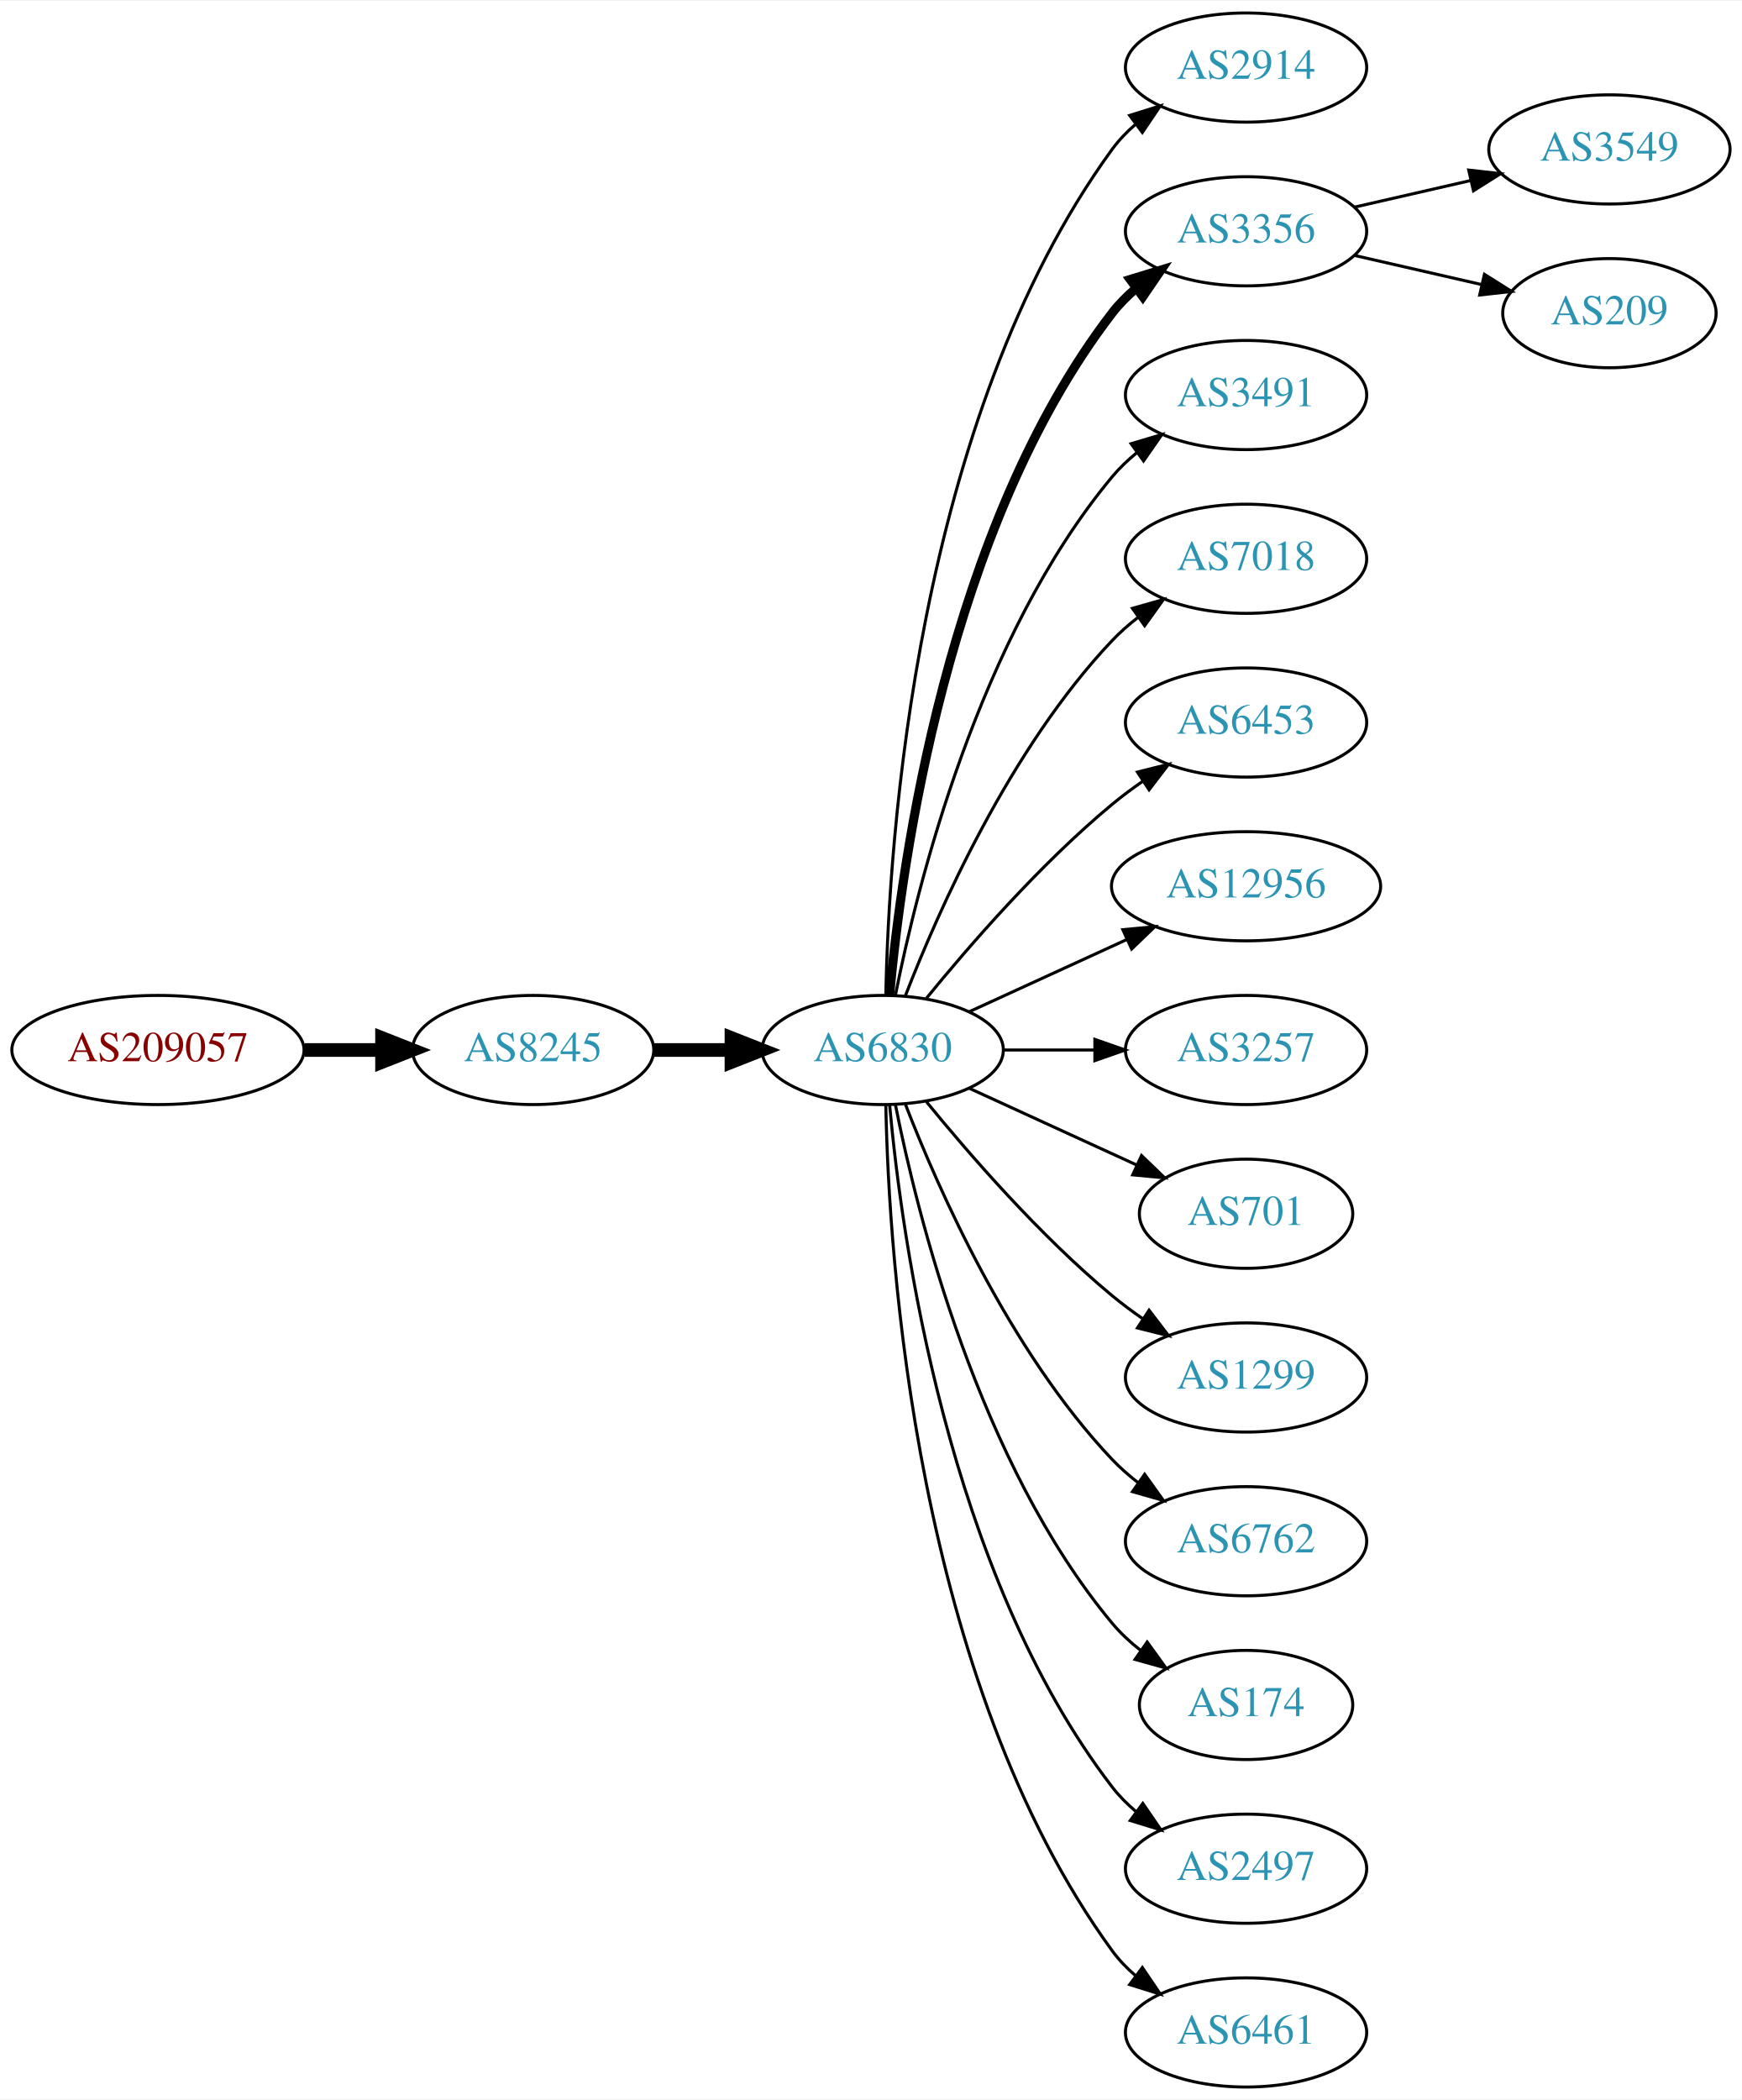
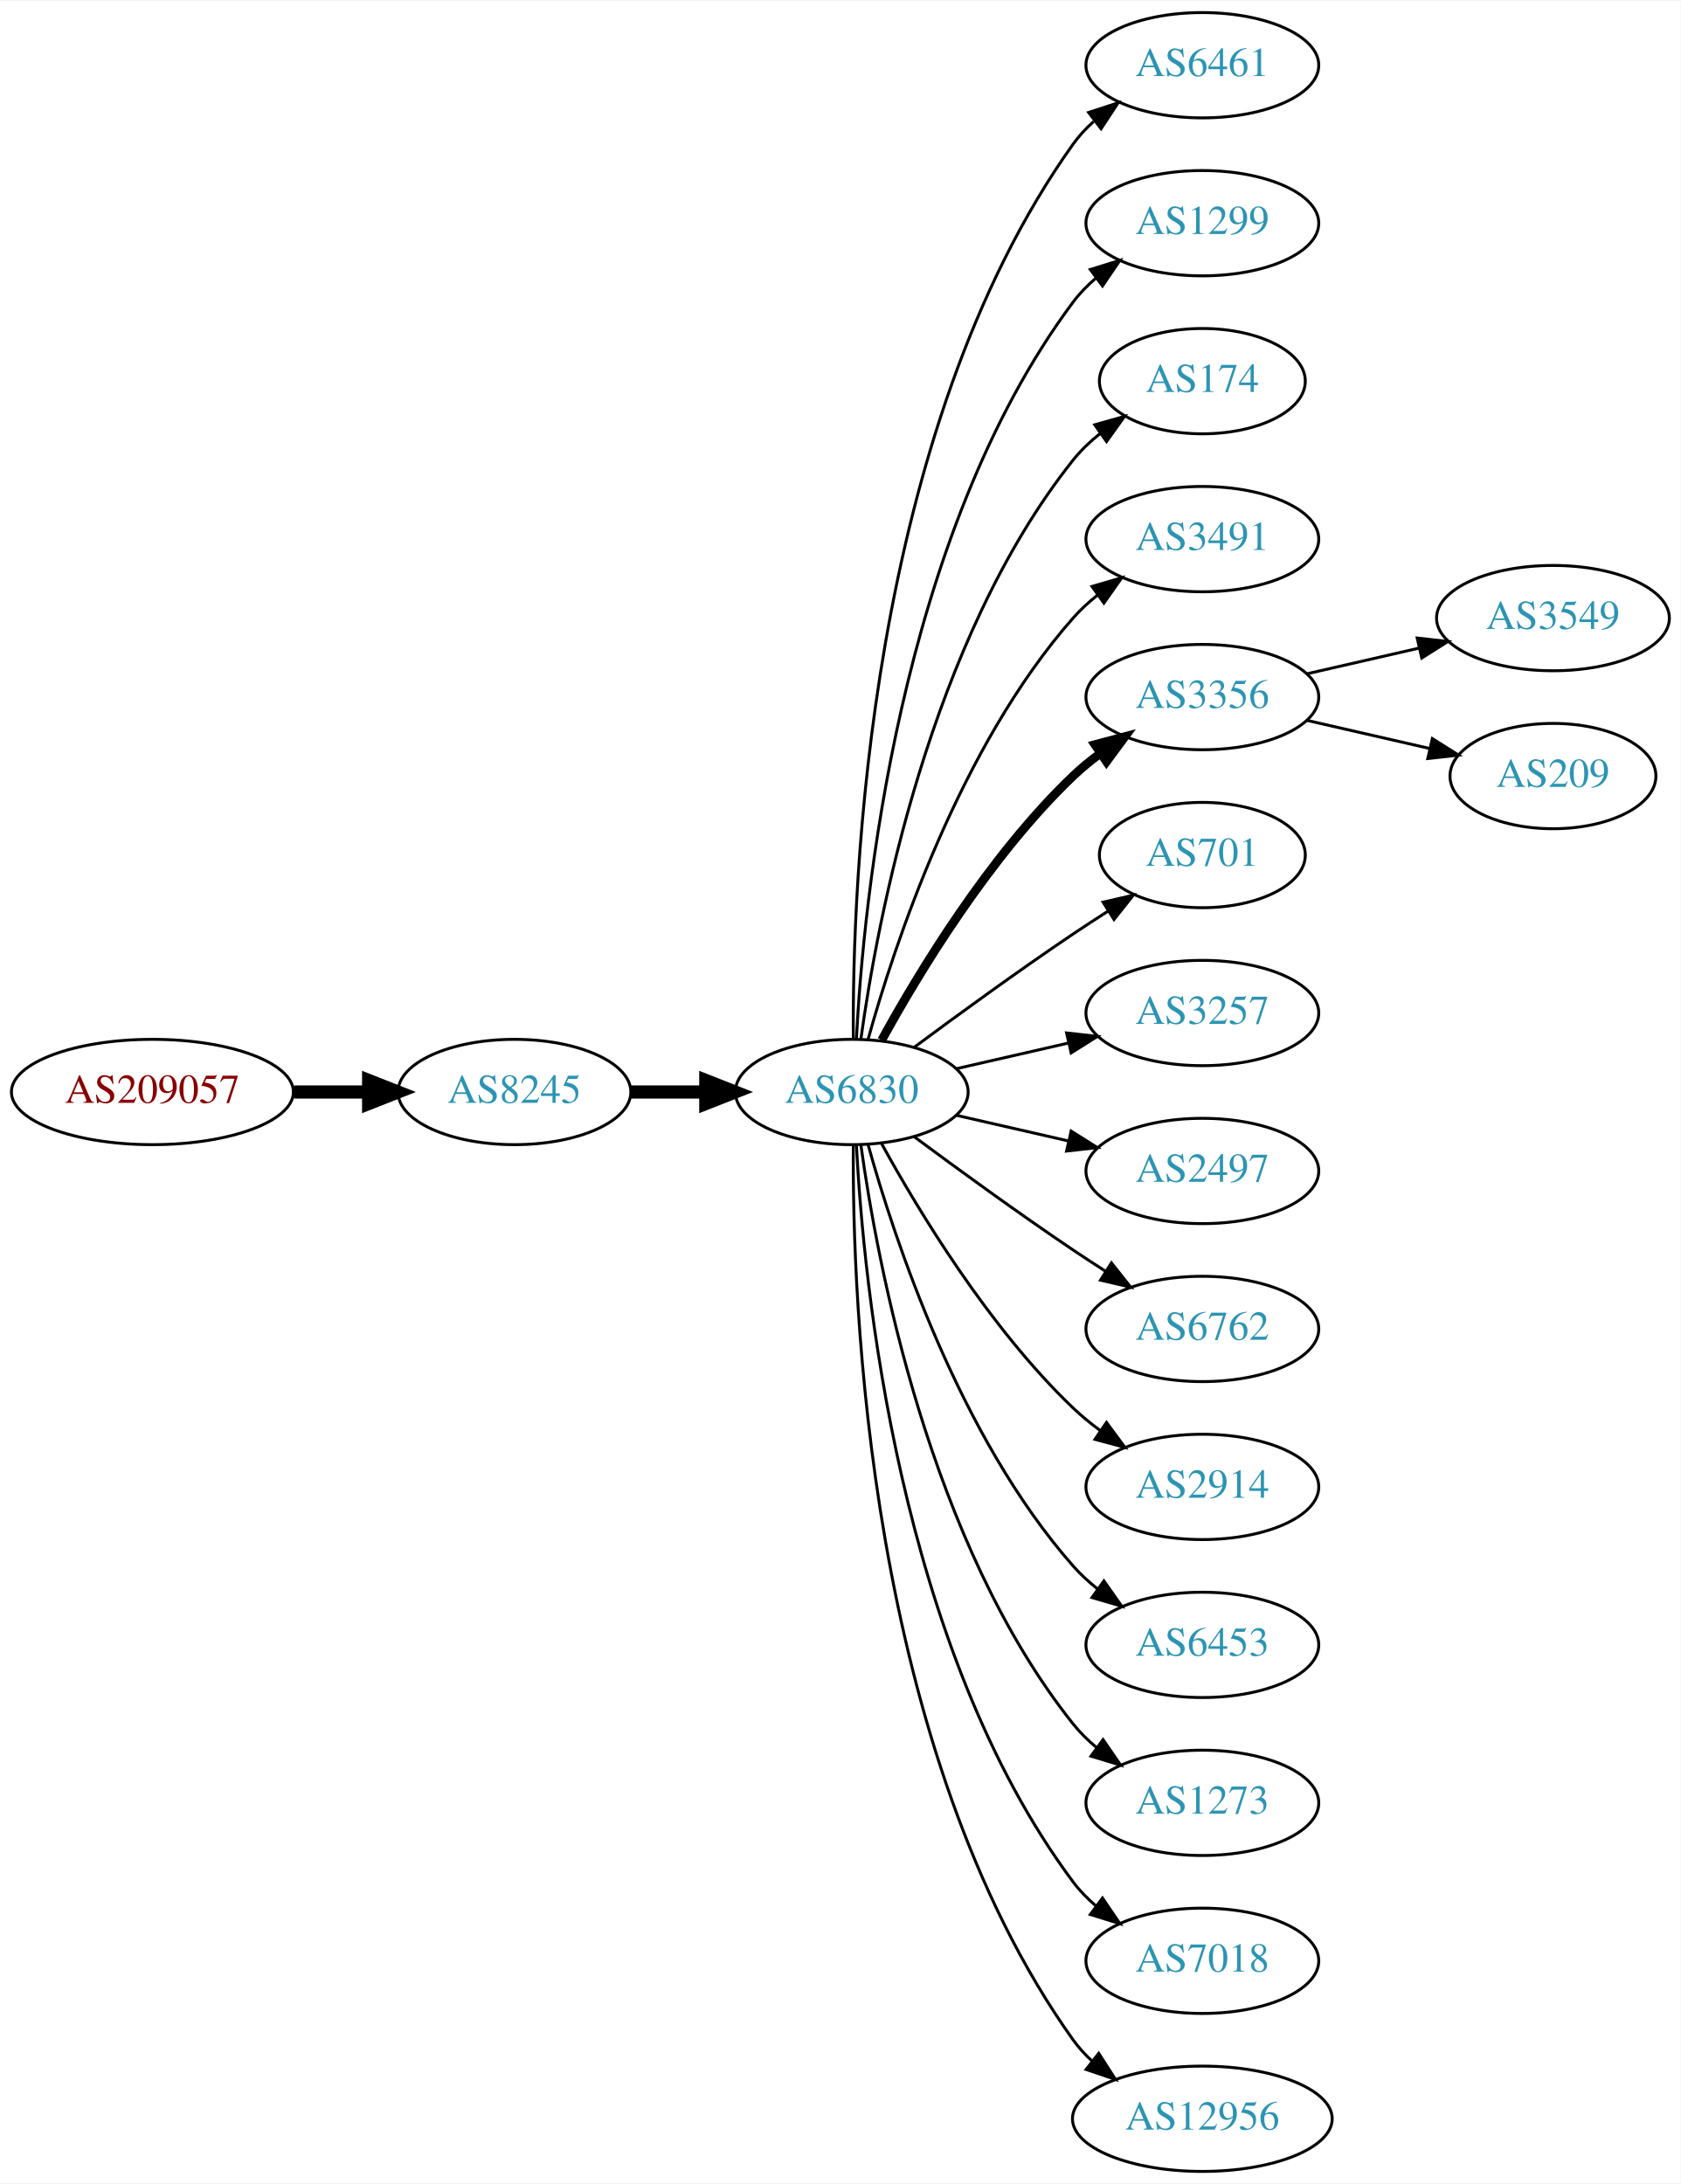
- <svg xmlns="http://www.w3.org/2000/svg" xmlns:xlink="http://www.w3.org/1999/xlink" width="574pt" height="692pt" viewBox="0.00 0.00 574.46 692.00">
-   <g id="graph0" class="graph" transform="scale(1 1) rotate(0) translate(4 688)">
-     <polygon fill="white" stroke="none" points="-4,4 -4,-688 570.463,-688 570.463,4 -4,4" />
+ <svg xmlns="http://www.w3.org/2000/svg" xmlns:xlink="http://www.w3.org/1999/xlink" width="574pt" height="746pt" viewBox="0.00 0.00 574.46 746.00">
+   <g id="graph0" class="graph" transform="scale(1 1) rotate(0) translate(4 742)">
+     <polygon fill="white" stroke="none" points="-4,4 -4,-742 570.463,-742 570.463,4 -4,4" />
    <g id="node1" class="node">
      <g id="a_node1">
        <a xlink:href="/asn/209057" xlink:title="AS209057 ~ netkey information technology gmbh [AT]">
-           <ellipse fill="#ffffff" stroke="black" cx="48.096" cy="-342" rx="48.192" ry="18" />
-           <text text-anchor="middle" x="48.096" y="-338.3" font-family="Times,serif" font-size="14.00" fill="#880000">AS209057</text>
+           <ellipse fill="#ffffff" stroke="black" cx="48.096" cy="-369" rx="48.192" ry="18" />
+           <text text-anchor="middle" x="48.096" y="-365.3" font-family="Times,serif" font-size="14.00" fill="#880000">AS209057</text>
        </a>
      </g>
    </g>
    <g id="node2" class="node">
      <g id="a_node2">
        <a xlink:href="/asn/8245" xlink:title="AS8245 ~ Video-Broadcast GmbH [AT]">
-           <ellipse fill="#ffffff" stroke="black" cx="171.838" cy="-342" rx="39.794" ry="18" />
-           <text text-anchor="middle" x="171.838" y="-338.3" font-family="Times,serif" font-size="14.00" fill="#2c94b3">AS8245</text>
+           <ellipse fill="#ffffff" stroke="black" cx="171.838" cy="-369" rx="39.794" ry="18" />
+           <text text-anchor="middle" x="171.838" y="-365.3" font-family="Times,serif" font-size="14.00" fill="#2c94b3">AS8245</text>
        </a>
      </g>
    </g>
    <g id="edge1" class="edge">
-       <path fill="none" stroke="black" stroke-width="4.5" d="M96.513,-342C104.867,-342 113.577,-342 121.969,-342" />
-       <polygon fill="black" stroke="black" stroke-width="4.5" points="122.004,-345.938 132.004,-342 122.004,-338.063 122.004,-345.938" />
+       <path fill="none" stroke="black" stroke-width="4.5" d="M96.513,-369C104.867,-369 113.577,-369 121.969,-369" />
+       <polygon fill="black" stroke="black" stroke-width="4.5" points="122.004,-372.938 132.004,-369 122.004,-365.063 122.004,-372.938" />
    </g>
    <g id="node3" class="node">
      <g id="a_node3">
        <a xlink:href="/asn/6830" xlink:title="AS6830 ~ LGI-UPC [AT]">
-           <ellipse fill="#ffffff" stroke="black" cx="287.131" cy="-342" rx="39.794" ry="18" />
-           <text text-anchor="middle" x="287.131" y="-338.3" font-family="Times,serif" font-size="14.00" fill="#2c94b3">AS6830</text>
+           <ellipse fill="#ffffff" stroke="black" cx="287.131" cy="-369" rx="39.794" ry="18" />
+           <text text-anchor="middle" x="287.131" y="-365.3" font-family="Times,serif" font-size="14.00" fill="#2c94b3">AS6830</text>
        </a>
      </g>
    </g>
    <g id="edge2" class="edge">
-       <path fill="none" stroke="black" stroke-width="4.5" d="M211.51,-342C219.713,-342 228.477,-342 237.009,-342" />
-       <polygon fill="black" stroke="black" stroke-width="4.5" points="237.248,-345.938 247.248,-342 237.248,-338.063 237.248,-345.938" />
+       <path fill="none" stroke="black" stroke-width="4.5" d="M211.51,-369C219.713,-369 228.477,-369 237.009,-369" />
+       <polygon fill="black" stroke="black" stroke-width="4.5" points="237.248,-372.938 247.248,-369 237.248,-365.063 237.248,-372.938" />
    </g>
    <g id="node4" class="node">
      <g id="a_node4">
-         <a xlink:href="/asn/2914" xlink:title="AS2914 ~ NTT America, Inc. [US]">
-           <ellipse fill="#ffffff" stroke="black" cx="406.973" cy="-666" rx="39.794" ry="18" />
-           <text text-anchor="middle" x="406.973" y="-662.3" font-family="Times,serif" font-size="14.00" fill="#2c94b3">AS2914</text>
+         <a xlink:href="/asn/6461" xlink:title="AS6461 ~ Zayo Bandwidth [US]">
+           <ellipse fill="#ffffff" stroke="black" cx="406.973" cy="-720" rx="39.794" ry="18" />
+           <text text-anchor="middle" x="406.973" y="-716.3" font-family="Times,serif" font-size="14.00" fill="#2c94b3">AS6461</text>
        </a>
      </g>
    </g>
    <g id="edge3" class="edge">
-       <path fill="none" stroke="black" d="M288.163,-360.337C289.136,-410.079 297.855,-549.806 362.777,-639 364.989,-642.039 367.657,-644.813 370.569,-647.326" />
-       <polygon fill="black" stroke="black" points="368.587,-650.214 378.7,-653.373 372.764,-644.597 368.587,-650.214" />
+       <path fill="none" stroke="black" d="M287.68,-387.063C287.26,-439.503 292.414,-594.293 362.777,-693 364.779,-695.809 367.174,-698.388 369.795,-700.743" />
+       <polygon fill="black" stroke="black" points="368.099,-703.852 378.171,-707.139 372.348,-698.288 368.099,-703.852" />
    </g>
    <g id="node5" class="node">
      <g id="a_node5">
-         <a xlink:href="/asn/3356" xlink:title="AS3356 ~ Level 3 Parent, LLC [US]">
-           <ellipse fill="#ffffff" stroke="black" cx="406.973" cy="-612" rx="39.794" ry="18" />
-           <text text-anchor="middle" x="406.973" y="-608.3" font-family="Times,serif" font-size="14.00" fill="#2c94b3">AS3356</text>
+         <a xlink:href="/asn/1299" xlink:title="AS1299 ~ Telia Carrier [EU]">
+           <ellipse fill="#ffffff" stroke="black" cx="406.973" cy="-666" rx="39.794" ry="18" />
+           <text text-anchor="middle" x="406.973" y="-662.3" font-family="Times,serif" font-size="14.00" fill="#2c94b3">AS1299</text>
        </a>
      </g>
    </g>
    <g id="edge4" class="edge">
-       <path fill="none" stroke="black" stroke-width="3" d="M289.415,-360.117C293.313,-403.332 308.33,-514.131 362.777,-585 365.067,-587.981 367.787,-590.716 370.732,-593.205" />
-       <polygon fill="black" stroke="black" stroke-width="3" points="368.778,-596.113 378.908,-599.218 372.926,-590.473 368.778,-596.113" />
+       <path fill="none" stroke="black" d="M288.723,-387.023C291.099,-433.412 303.017,-558.893 362.777,-639 365.025,-642.013 367.717,-644.769 370.643,-647.272" />
+       <polygon fill="black" stroke="black" points="368.674,-650.169 378.795,-653.303 372.838,-644.542 368.674,-650.169" />
    </g>
    <g id="node6" class="node">
      <g id="a_node6">
+         <a xlink:href="/asn/174" xlink:title="AS174 ~ Cogent Communications [US]">
+           <ellipse fill="#ffffff" stroke="black" cx="406.973" cy="-612" rx="35.194" ry="18" />
+           <text text-anchor="middle" x="406.973" y="-608.3" font-family="Times,serif" font-size="14.00" fill="#2c94b3">AS174</text>
+         </a>
+       </g>
+     </g>
+     <g id="edge5" class="edge">
+       <path fill="none" stroke="black" d="M290.27,-387.17C295.77,-426.974 313.596,-523.233 362.777,-585 365.442,-588.347 368.642,-591.393 372.08,-594.132" />
+       <polygon fill="black" stroke="black" points="370.198,-597.087 380.394,-599.965 374.218,-591.357 370.198,-597.087" />
+     </g>
+     <g id="node7" class="node">
+       <g id="a_node7">
        <a xlink:href="/asn/3491" xlink:title="AS3491 ~ PCCW Global, Inc. [US]">
          <ellipse fill="#ffffff" stroke="black" cx="406.973" cy="-558" rx="39.794" ry="18" />
          <text text-anchor="middle" x="406.973" y="-554.3" font-family="Times,serif" font-size="14.00" fill="#2c94b3">AS3491</text>
        </a>
      </g>
    </g>
-     <g id="edge5" class="edge">
-       <path fill="none" stroke="black" d="M291.33,-360.073C298.493,-396.141 318.767,-478.125 362.777,-531 365.182,-533.889 367.979,-536.563 370.971,-539.013" />
-       <polygon fill="black" stroke="black" points="369.059,-541.95 379.214,-544.973 373.161,-536.277 369.059,-541.95" />
-     </g>
-     <g id="node7" class="node">
-       <g id="a_node7">
-         <a xlink:href="/asn/7018" xlink:title="AS7018 ~ AT&amp;T Services, Inc. [US]">
-           <ellipse fill="#ffffff" stroke="black" cx="406.973" cy="-504" rx="39.794" ry="18" />
-           <text text-anchor="middle" x="406.973" y="-500.3" font-family="Times,serif" font-size="14.00" fill="#2c94b3">AS7018</text>
-         </a>
-       </g>
-     </g>
    <g id="edge6" class="edge">
-       <path fill="none" stroke="black" d="M294.654,-359.994C305.404,-387.728 329.062,-441.429 362.777,-477 365.363,-479.728 368.281,-482.294 371.349,-484.677" />
-       <polygon fill="black" stroke="black" points="369.503,-487.658 379.697,-490.543 373.527,-481.93 369.503,-487.658" />
+       <path fill="none" stroke="black" d="M292.704,-386.946C301.61,-418.995 323.894,-486.842 362.777,-531 365.261,-533.821 368.111,-536.449 371.137,-538.871" />
+       <polygon fill="black" stroke="black" points="369.254,-541.828 379.426,-544.791 373.322,-536.131 369.254,-541.828" />
    </g>
    <g id="node8" class="node">
      <g id="a_node8">
-         <a xlink:href="/asn/6453" xlink:title="AS6453 ~ TATA COMMUNICATIONS (AMERICA) INC [US]">
-           <ellipse fill="#ffffff" stroke="black" cx="406.973" cy="-450" rx="39.794" ry="18" />
-           <text text-anchor="middle" x="406.973" y="-446.3" font-family="Times,serif" font-size="14.00" fill="#2c94b3">AS6453</text>
+         <a xlink:href="/asn/3356" xlink:title="AS3356 ~ Level 3 Parent, LLC [US]">
+           <ellipse fill="#ffffff" stroke="black" cx="406.973" cy="-504" rx="39.794" ry="18" />
+           <text text-anchor="middle" x="406.973" y="-500.3" font-family="Times,serif" font-size="14.00" fill="#2c94b3">AS3356</text>
        </a>
      </g>
    </g>
    <g id="edge7" class="edge">
-       <path fill="none" stroke="black" d="M301.55,-359.065C315.665,-376.375 339.079,-403.345 362.777,-423 365.994,-425.668 369.494,-428.27 373.065,-430.741" />
-       <polygon fill="black" stroke="black" points="371.143,-433.666 381.421,-436.236 374.988,-427.817 371.143,-433.666" />
+       <path fill="none" stroke="black" stroke-width="3" d="M297.372,-386.713C309.918,-409.561 334.095,-449.611 362.777,-477 365.646,-479.739 368.834,-482.347 372.144,-484.785" />
+       <polygon fill="black" stroke="black" stroke-width="3" points="370.267,-487.742 380.503,-490.477 374.207,-481.956 370.267,-487.742" />
    </g>
    <g id="node9" class="node">
      <g id="a_node9">
-         <a xlink:href="/asn/12956" xlink:title="AS12956 ~ TELXIUS [ES]">
-           <ellipse fill="#ffffff" stroke="black" cx="406.973" cy="-396" rx="44.393" ry="18" />
-           <text text-anchor="middle" x="406.973" y="-392.3" font-family="Times,serif" font-size="14.00" fill="#2c94b3">AS12956</text>
+         <a xlink:href="/asn/701" xlink:title="AS701 ~ UUNET [US]">
+           <ellipse fill="#ffffff" stroke="black" cx="406.973" cy="-450" rx="35.194" ry="18" />
+           <text text-anchor="middle" x="406.973" y="-446.3" font-family="Times,serif" font-size="14.00" fill="#2c94b3">AS701</text>
        </a>
      </g>
    </g>
    <g id="edge8" class="edge">
-       <path fill="none" stroke="black" d="M315.76,-354.661C331.258,-361.762 350.824,-370.728 367.771,-378.494" />
-       <polygon fill="black" stroke="black" points="366.324,-381.681 376.873,-382.665 369.24,-375.317 366.324,-381.681" />
+       <path fill="none" stroke="black" d="M308.461,-384.277C323.324,-395.304 344.068,-410.407 362.777,-423 366.595,-425.569 370.645,-428.21 374.675,-430.786" />
+       <polygon fill="black" stroke="black" points="373.044,-433.895 383.369,-436.271 376.779,-427.975 373.044,-433.895" />
    </g>
    <g id="node10" class="node">
      <g id="a_node10">
        <a xlink:href="/asn/3257" xlink:title="AS3257 ~ GTT [DE]">
-           <ellipse fill="#ffffff" stroke="black" cx="406.973" cy="-342" rx="39.794" ry="18" />
-           <text text-anchor="middle" x="406.973" y="-338.3" font-family="Times,serif" font-size="14.00" fill="#2c94b3">AS3257</text>
+           <ellipse fill="#ffffff" stroke="black" cx="406.973" cy="-396" rx="39.794" ry="18" />
+           <text text-anchor="middle" x="406.973" y="-392.3" font-family="Times,serif" font-size="14.00" fill="#2c94b3">AS3257</text>
        </a>
      </g>
    </g>
    <g id="edge9" class="edge">
-       <path fill="none" stroke="black" d="M327.044,-342C336.597,-342 346.947,-342 356.909,-342" />
-       <polygon fill="black" stroke="black" points="357.102,-345.5 367.102,-342 357.102,-338.5 357.102,-345.5" />
+       <path fill="none" stroke="black" d="M322.85,-376.955C334.85,-379.704 348.471,-382.825 361.164,-385.733" />
+       <polygon fill="black" stroke="black" points="360.566,-389.187 371.095,-388.009 362.129,-382.364 360.566,-389.187" />
    </g>
    <g id="node11" class="node">
      <g id="a_node11">
-         <a xlink:href="/asn/701" xlink:title="AS701 ~ UUNET [US]">
-           <ellipse fill="#ffffff" stroke="black" cx="406.973" cy="-288" rx="35.194" ry="18" />
-           <text text-anchor="middle" x="406.973" y="-284.3" font-family="Times,serif" font-size="14.00" fill="#2c94b3">AS701</text>
+         <a xlink:href="/asn/2497" xlink:title="AS2497 ~ Internet Initiative Japan Inc. [JP]">
+           <ellipse fill="#ffffff" stroke="black" cx="406.973" cy="-342" rx="39.794" ry="18" />
+           <text text-anchor="middle" x="406.973" y="-338.3" font-family="Times,serif" font-size="14.00" fill="#2c94b3">AS2497</text>
        </a>
      </g>
    </g>
    <g id="edge10" class="edge">
-       <path fill="none" stroke="black" d="M315.76,-329.339C332.176,-321.817 353.158,-312.202 370.754,-304.139" />
-       <polygon fill="black" stroke="black" points="372.499,-307.189 380.132,-299.842 369.583,-300.826 372.499,-307.189" />
+       <path fill="none" stroke="black" d="M322.85,-361.045C334.85,-358.296 348.471,-355.175 361.164,-352.267" />
+       <polygon fill="black" stroke="black" points="362.129,-355.636 371.095,-349.991 360.566,-348.813 362.129,-355.636" />
    </g>
    <g id="node12" class="node">
      <g id="a_node12">
-         <a xlink:href="/asn/1299" xlink:title="AS1299 ~ Telia Carrier [EU]">
-           <ellipse fill="#ffffff" stroke="black" cx="406.973" cy="-234" rx="39.794" ry="18" />
-           <text text-anchor="middle" x="406.973" y="-230.3" font-family="Times,serif" font-size="14.00" fill="#2c94b3">AS1299</text>
+         <a xlink:href="/asn/6762" xlink:title="AS6762 ~ TELECOM ITALIA SPARKLE S.p.A. [IT]">
+           <ellipse fill="#ffffff" stroke="black" cx="406.973" cy="-288" rx="39.794" ry="18" />
+           <text text-anchor="middle" x="406.973" y="-284.3" font-family="Times,serif" font-size="14.00" fill="#2c94b3">AS6762</text>
        </a>
      </g>
    </g>
    <g id="edge11" class="edge">
-       <path fill="none" stroke="black" d="M301.55,-324.935C315.665,-307.625 339.079,-280.655 362.777,-261 365.994,-258.332 369.494,-255.73 373.065,-253.259" />
-       <polygon fill="black" stroke="black" points="374.988,-256.183 381.421,-247.764 371.143,-250.334 374.988,-256.183" />
+       <path fill="none" stroke="black" d="M308.461,-353.723C323.324,-342.696 344.068,-327.593 362.777,-315 366.326,-312.611 370.077,-310.161 373.825,-307.758" />
+       <polygon fill="black" stroke="black" points="375.893,-310.591 382.474,-302.288 372.151,-304.675 375.893,-310.591" />
    </g>
    <g id="node13" class="node">
      <g id="a_node13">
-         <a xlink:href="/asn/6762" xlink:title="AS6762 ~ TELECOM ITALIA SPARKLE S.p.A. [IT]">
-           <ellipse fill="#ffffff" stroke="black" cx="406.973" cy="-180" rx="39.794" ry="18" />
-           <text text-anchor="middle" x="406.973" y="-176.3" font-family="Times,serif" font-size="14.00" fill="#2c94b3">AS6762</text>
+         <a xlink:href="/asn/2914" xlink:title="AS2914 ~ NTT America, Inc. [US]">
+           <ellipse fill="#ffffff" stroke="black" cx="406.973" cy="-234" rx="39.794" ry="18" />
+           <text text-anchor="middle" x="406.973" y="-230.3" font-family="Times,serif" font-size="14.00" fill="#2c94b3">AS2914</text>
        </a>
      </g>
    </g>
    <g id="edge12" class="edge">
-       <path fill="none" stroke="black" d="M294.654,-324.006C305.404,-296.272 329.062,-242.571 362.777,-207 365.363,-204.272 368.281,-201.706 371.349,-199.323" />
-       <polygon fill="black" stroke="black" points="373.527,-202.07 379.697,-193.457 369.503,-196.342 373.527,-202.07" />
+       <path fill="none" stroke="black" d="M297.372,-351.287C309.918,-328.439 334.095,-288.389 362.777,-261 365.646,-258.261 368.834,-255.653 372.144,-253.215" />
+       <polygon fill="black" stroke="black" points="374.207,-256.044 380.503,-247.523 370.267,-250.258 374.207,-256.044" />
    </g>
    <g id="node14" class="node">
      <g id="a_node14">
-         <a xlink:href="/asn/174" xlink:title="AS174 ~ Cogent Communications [US]">
-           <ellipse fill="#ffffff" stroke="black" cx="406.973" cy="-126" rx="35.194" ry="18" />
-           <text text-anchor="middle" x="406.973" y="-122.3" font-family="Times,serif" font-size="14.00" fill="#2c94b3">AS174</text>
+         <a xlink:href="/asn/6453" xlink:title="AS6453 ~ TATA COMMUNICATIONS (AMERICA) INC [US]">
+           <ellipse fill="#ffffff" stroke="black" cx="406.973" cy="-180" rx="39.794" ry="18" />
+           <text text-anchor="middle" x="406.973" y="-176.3" font-family="Times,serif" font-size="14.00" fill="#2c94b3">AS6453</text>
        </a>
      </g>
    </g>
    <g id="edge13" class="edge">
-       <path fill="none" stroke="black" d="M291.33,-323.927C298.493,-287.859 318.767,-205.875 362.777,-153 365.514,-149.712 368.759,-146.702 372.223,-143.983" />
-       <polygon fill="black" stroke="black" points="374.359,-146.761 380.564,-138.173 370.358,-141.017 374.359,-146.761" />
+       <path fill="none" stroke="black" d="M292.704,-351.054C301.61,-319.005 323.894,-251.158 362.777,-207 365.261,-204.179 368.111,-201.551 371.137,-199.129" />
+       <polygon fill="black" stroke="black" points="373.322,-201.869 379.426,-193.209 369.254,-196.172 373.322,-201.869" />
    </g>
    <g id="node15" class="node">
      <g id="a_node15">
-         <a xlink:href="/asn/2497" xlink:title="AS2497 ~ Internet Initiative Japan Inc. [JP]">
-           <ellipse fill="#ffffff" stroke="black" cx="406.973" cy="-72" rx="39.794" ry="18" />
-           <text text-anchor="middle" x="406.973" y="-68.3" font-family="Times,serif" font-size="14.00" fill="#2c94b3">AS2497</text>
+         <a xlink:href="/asn/1273" xlink:title="AS1273 ~ Vodafone Group PLC [EU]">
+           <ellipse fill="#ffffff" stroke="black" cx="406.973" cy="-126" rx="39.794" ry="18" />
+           <text text-anchor="middle" x="406.973" y="-122.3" font-family="Times,serif" font-size="14.00" fill="#2c94b3">AS1273</text>
        </a>
      </g>
    </g>
    <g id="edge14" class="edge">
-       <path fill="none" stroke="black" d="M289.415,-323.883C293.313,-280.668 308.33,-169.869 362.777,-99 365.067,-96.019 367.787,-93.284 370.732,-90.796" />
-       <polygon fill="black" stroke="black" points="372.926,-93.527 378.908,-84.782 368.778,-87.888 372.926,-93.527" />
+       <path fill="none" stroke="black" d="M290.27,-350.83C295.77,-311.026 313.596,-214.767 362.777,-153 365.119,-150.06 367.873,-147.351 370.839,-144.879" />
+       <polygon fill="black" stroke="black" points="373.031,-147.612 379.045,-138.89 368.904,-141.958 373.031,-147.612" />
    </g>
    <g id="node16" class="node">
      <g id="a_node16">
-         <a xlink:href="/asn/6461" xlink:title="AS6461 ~ Zayo Bandwidth [US]">
-           <ellipse fill="#ffffff" stroke="black" cx="406.973" cy="-18" rx="39.794" ry="18" />
-           <text text-anchor="middle" x="406.973" y="-14.3" font-family="Times,serif" font-size="14.00" fill="#2c94b3">AS6461</text>
+         <a xlink:href="/asn/7018" xlink:title="AS7018 ~ AT&amp;T Services, Inc. [US]">
+           <ellipse fill="#ffffff" stroke="black" cx="406.973" cy="-72" rx="39.794" ry="18" />
+           <text text-anchor="middle" x="406.973" y="-68.3" font-family="Times,serif" font-size="14.00" fill="#2c94b3">AS7018</text>
        </a>
      </g>
    </g>
    <g id="edge15" class="edge">
-       <path fill="none" stroke="black" d="M288.163,-323.663C289.136,-273.921 297.855,-134.194 362.777,-45 364.989,-41.961 367.657,-39.187 370.569,-36.674" />
-       <polygon fill="black" stroke="black" points="372.764,-39.403 378.7,-30.627 368.587,-33.786 372.764,-39.403" />
+       <path fill="none" stroke="black" d="M288.723,-350.977C291.099,-304.588 303.017,-179.107 362.777,-99 365.025,-95.987 367.717,-93.231 370.643,-90.728" />
+       <polygon fill="black" stroke="black" points="372.838,-93.459 378.795,-84.697 368.674,-87.831 372.838,-93.459" />
    </g>
    <g id="node17" class="node">
      <g id="a_node17">
-         <a xlink:href="/asn/3549" xlink:title="AS3549 ~ Level 3 Parent, LLC [US]">
-           <ellipse fill="#ffffff" stroke="black" cx="526.816" cy="-639" rx="39.794" ry="18" />
-           <text text-anchor="middle" x="526.816" y="-635.3" font-family="Times,serif" font-size="14.00" fill="#2c94b3">AS3549</text>
+         <a xlink:href="/asn/12956" xlink:title="AS12956 ~ TELXIUS [ES]">
+           <ellipse fill="#ffffff" stroke="black" cx="406.973" cy="-18" rx="44.393" ry="18" />
+           <text text-anchor="middle" x="406.973" y="-14.3" font-family="Times,serif" font-size="14.00" fill="#2c94b3">AS12956</text>
        </a>
      </g>
    </g>
    <g id="edge16" class="edge">
-       <path fill="none" stroke="black" d="M442.693,-619.955C454.693,-622.704 468.314,-625.825 481.006,-628.733" />
-       <polygon fill="black" stroke="black" points="480.409,-632.187 490.938,-631.009 481.972,-625.364 480.409,-632.187" />
+       <path fill="none" stroke="black" d="M287.68,-350.937C287.26,-298.497 292.414,-143.707 362.777,-45 364.677,-42.336 366.929,-39.877 369.394,-37.621" />
+       <polygon fill="black" stroke="black" points="371.557,-40.373 377.279,-31.456 367.245,-34.858 371.557,-40.373" />
    </g>
    <g id="node18" class="node">
      <g id="a_node18">
+         <a xlink:href="/asn/3549" xlink:title="AS3549 ~ Level 3 Parent, LLC [US]">
+           <ellipse fill="#ffffff" stroke="black" cx="526.816" cy="-531" rx="39.794" ry="18" />
+           <text text-anchor="middle" x="526.816" y="-527.3" font-family="Times,serif" font-size="14.00" fill="#2c94b3">AS3549</text>
+         </a>
+       </g>
+     </g>
+     <g id="edge17" class="edge">
+       <path fill="none" stroke="black" d="M442.693,-511.955C454.693,-514.704 468.314,-517.825 481.006,-520.733" />
+       <polygon fill="black" stroke="black" points="480.409,-524.187 490.938,-523.009 481.972,-517.364 480.409,-524.187" />
+     </g>
+     <g id="node19" class="node">
+       <g id="a_node19">
        <a xlink:href="/asn/209" xlink:title="AS209 ~ CenturyLink Communications, LLC [US]">
-           <ellipse fill="#ffffff" stroke="black" cx="526.816" cy="-585" rx="35.194" ry="18" />
-           <text text-anchor="middle" x="526.816" y="-581.3" font-family="Times,serif" font-size="14.00" fill="#2c94b3">AS209</text>
-         </a>
-       </g>
-     </g>
-     <g id="edge17" class="edge">
-       <path fill="none" stroke="black" d="M442.693,-604.045C455.785,-601.045 470.807,-597.604 484.448,-594.478" />
-       <polygon fill="black" stroke="black" points="485.59,-597.807 494.555,-592.162 484.026,-590.984 485.59,-597.807" />
+           <ellipse fill="#ffffff" stroke="black" cx="526.816" cy="-477" rx="35.194" ry="18" />
+           <text text-anchor="middle" x="526.816" y="-473.3" font-family="Times,serif" font-size="14.00" fill="#2c94b3">AS209</text>
+         </a>
+       </g>
+     </g>
+     <g id="edge18" class="edge">
+       <path fill="none" stroke="black" d="M442.693,-496.045C455.785,-493.045 470.807,-489.604 484.448,-486.478" />
+       <polygon fill="black" stroke="black" points="485.59,-489.807 494.555,-484.162 484.026,-482.984 485.59,-489.807" />
    </g>
  </g>
</svg>
